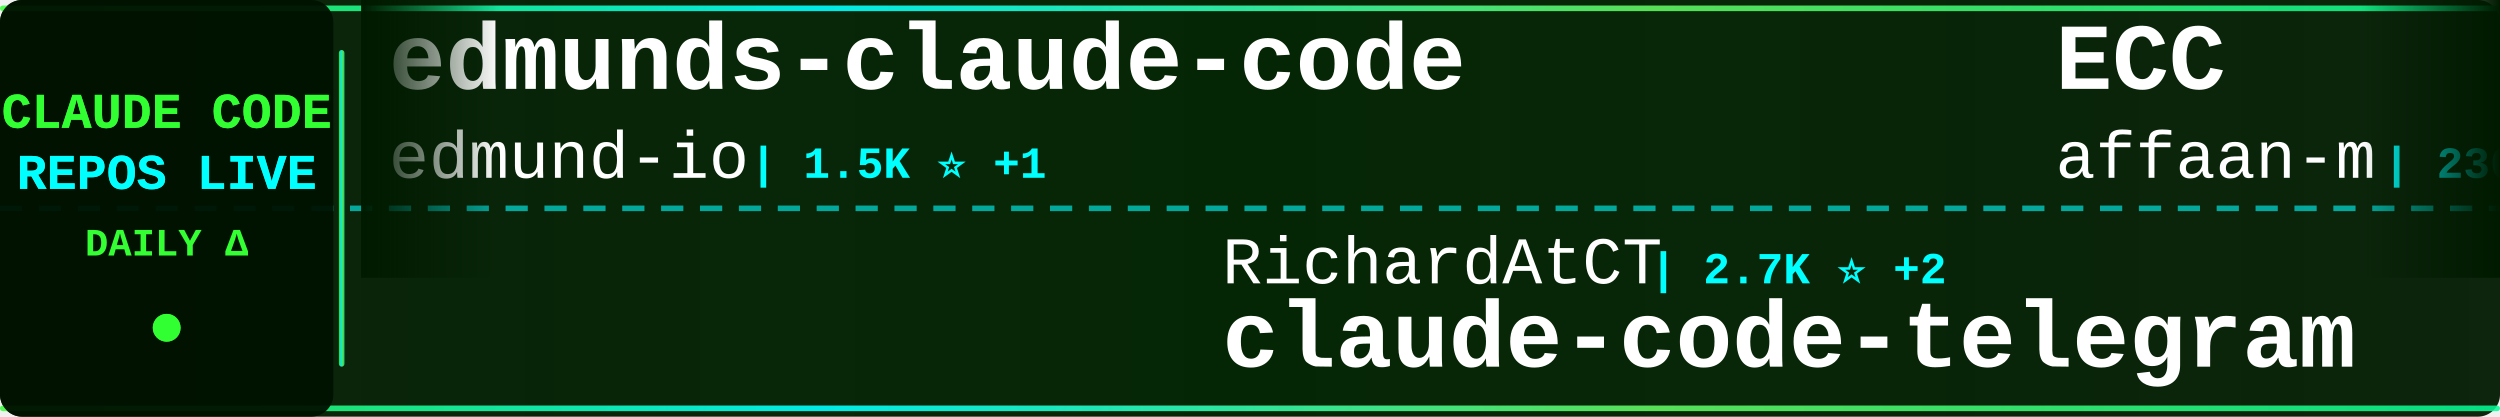
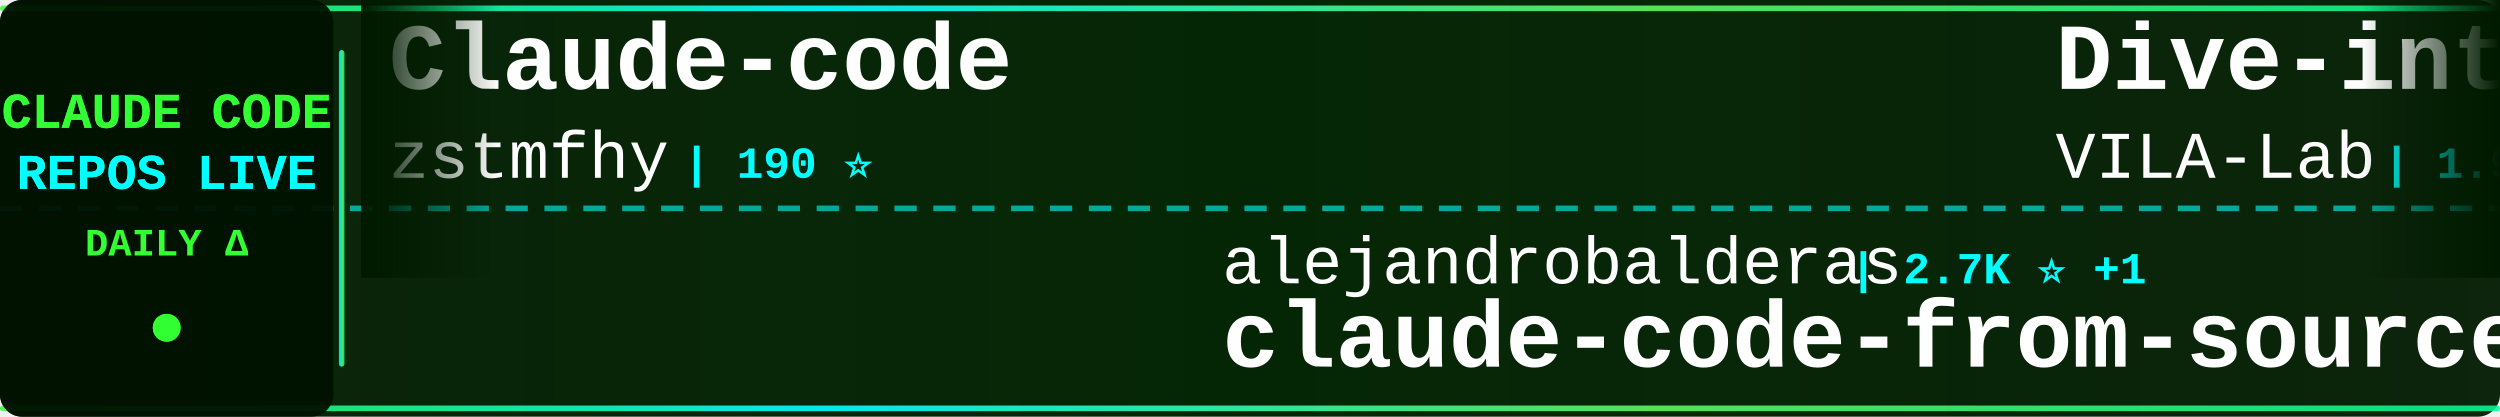
<svg xmlns="http://www.w3.org/2000/svg" width="900" height="150">
  <defs>
    <linearGradient id="tickerBg" x1="0%" y1="0%" x2="100%" y2="0%">
      <stop offset="0%" style="stop-color:#001a00;stop-opacity:0.95" />
      <stop offset="50%" style="stop-color:#002200;stop-opacity:0.98" />
      <stop offset="100%" style="stop-color:#001a00;stop-opacity:0.95" />
    </linearGradient>
    <linearGradient id="borderGrad" x1="0%" y1="0%" x2="100%" y2="0%">
      <stop offset="0%" style="stop-color:#33ff33;stop-opacity:0.85">
        <animate attributeName="stop-opacity" values="0.85;1;0.85" dur="2s" repeatCount="indefinite" />
      </stop>
      <stop offset="33%" style="stop-color:#00ffff;stop-opacity:0.9">
        <animate attributeName="stop-opacity" values="0.9;1;0.9" dur="2.2s" repeatCount="indefinite" />
      </stop>
      <stop offset="66%" style="stop-color:#66ff66;stop-opacity:0.85">
        <animate attributeName="stop-opacity" values="0.85;1;0.85" dur="1.8s" repeatCount="indefinite" />
      </stop>
      <stop offset="100%" style="stop-color:#00ff99;stop-opacity:0.85">
        <animate attributeName="stop-opacity" values="0.85;1;0.85" dur="2s" repeatCount="indefinite" />
      </stop>
    </linearGradient>
    <filter id="textGlow">
      <feGaussianBlur stdDeviation="0.1" result="coloredBlur" />
      <feMerge>
        <feMergeNode in="coloredBlur" />
        <feMergeNode in="SourceGraphic" />
      </feMerge>
    </filter>
    <filter id="metricGlow">
      <feGaussianBlur stdDeviation="0.2" result="coloredBlur" />
      <feMerge>
        <feMergeNode in="coloredBlur" />
        <feMergeNode in="SourceGraphic" />
      </feMerge>
    </filter>
    <linearGradient id="leftFade" x1="0%" y1="0%" x2="100%" y2="0%">
      <stop offset="0%" style="stop-color:#001a00;stop-opacity:1" />
      <stop offset="100%" style="stop-color:#001a00;stop-opacity:0" />
    </linearGradient>
    <linearGradient id="rightFade" x1="0%" y1="0%" x2="100%" y2="0%">
      <stop offset="0%" style="stop-color:#001a00;stop-opacity:0" />
      <stop offset="100%" style="stop-color:#001a00;stop-opacity:1" />
    </linearGradient>
  </defs>
  <rect width="900" height="150" fill="url(#tickerBg)" rx="8" />
  <rect x="0" y="2" width="900" height="2" fill="url(#borderGrad)" rx="1" />
  <rect x="0" y="146" width="900" height="2" fill="url(#borderGrad)" rx="1" />
  <line x1="0" y1="75" x2="900" y2="75" stroke="#00ffff" stroke-width="2" stroke-dasharray="8 6" opacity="0.6" />
  <rect x="0" y="0" width="120" height="150" fill="#001100" opacity="0.95" rx="8" />
  <text x="60" y="46" font-family="'Courier New', monospace" font-size="18" font-weight="bold" fill="#33ff33" text-anchor="middle" filter="url(#textGlow)">
    CLAUDE CODE
  </text>
  <text x="60" y="68" font-family="'Courier New', monospace" font-size="18" font-weight="bold" fill="#00ffff" text-anchor="middle" filter="url(#textGlow)">
    REPOS LIVE
  </text>
  <text x="60" y="92" font-family="'Courier New', monospace" font-size="14" font-weight="bold" fill="#33ff33" text-anchor="middle">
    DAILY Δ
  </text>
  <circle cx="60" cy="118" r="5" fill="#33ff33" filter="url(#metricGlow)">
    <animate attributeName="r" values="4;6;4" dur="1.5s" repeatCount="indefinite" />
    <animate attributeName="opacity" values="0.6;1;0.6" dur="1.5s" repeatCount="indefinite" />
  </circle>
  <rect x="122" y="18" width="2" height="114" fill="url(#borderGrad)" rx="1" />
  <clipPath id="tickerClip">
    <rect x="130" y="0" width="770" height="150" />
  </clipPath>
  <g clip-path="url(#tickerClip)">
    <g id="tickerItems">
      <animateTransform attributeName="transform" attributeType="XML" type="translate" from="0 0" to="-3000 0" dur="54s" repeatCount="indefinite" />
      <g transform="translate(0, 0)">
-         <text x="140" y="32" font-family="'Courier New', monospace" font-size="34" font-weight="bold" fill="#ffffff">edmunds-claude-code</text>
-         <text x="140" y="64" font-family="'Courier New', monospace" font-size="24" font-weight="normal" fill="#ffffff" opacity="1.0">edmund-io</text>
-         <text x="270" y="64" font-family="'Courier New', monospace" font-size="16" font-weight="bold" fill="#00ffff"> | 1.5K ⭐ +1</text>
+         <text x="140" y="32" font-family="'Courier New', monospace" font-size="34" font-weight="bold" fill="#ffffff">Claude-code</text>
+         <text x="140" y="64" font-family="'Courier New', monospace" font-size="24" font-weight="normal" fill="#ffffff" opacity="1.0">zstmfhy</text>
+         <text x="246" y="64" font-family="'Courier New', monospace" font-size="16" font-weight="bold" fill="#00ffff"> | 190 ⭐</text>
      </g>
      <g transform="translate(300, 0)">
-         <text x="140" y="102" font-family="'Courier New', monospace" font-size="24" font-weight="normal" fill="#ffffff" opacity="1.0">RichardAtCT</text>
-         <text x="294" y="102" font-family="'Courier New', monospace" font-size="16" font-weight="bold" fill="#00ffff"> | 2.7K ⭐ +2</text>
-         <text x="140" y="132" font-family="'Courier New', monospace" font-size="34" font-weight="bold" fill="#ffffff">claude-code-telegram</text>
+         <text x="140" y="102" font-family="'Courier New', monospace" font-size="24" font-weight="normal" fill="#ffffff" opacity="1.0">alejandrobalderas</text>
+         <text x="366" y="102" font-family="'Courier New', monospace" font-size="16" font-weight="bold" fill="#00ffff"> | 2.7K ⭐ +1</text>
+         <text x="140" y="132" font-family="'Courier New', monospace" font-size="34" font-weight="bold" fill="#ffffff">claude-code-from-source</text>
      </g>
      <g transform="translate(600, 0)">
-         <text x="140" y="32" font-family="'Courier New', monospace" font-size="34" font-weight="bold" fill="#ffffff">ECC</text>
-         <text x="140" y="64" font-family="'Courier New', monospace" font-size="24" font-weight="normal" fill="#ffffff" opacity="1.0">affaan-m</text>
-         <text x="258" y="64" font-family="'Courier New', monospace" font-size="16" font-weight="bold" fill="#00ffff"> | 230.8K ⭐ +299</text>
+         <text x="140" y="32" font-family="'Courier New', monospace" font-size="34" font-weight="bold" fill="#ffffff">Dive-into-Claude-Code</text>
+         <text x="140" y="64" font-family="'Courier New', monospace" font-size="24" font-weight="normal" fill="#ffffff" opacity="1.0">VILA-Lab</text>
+         <text x="258" y="64" font-family="'Courier New', monospace" font-size="16" font-weight="bold" fill="#00ffff"> | 1.9K ⭐ +9</text>
      </g>
      <g transform="translate(900, 0)">
-         <text x="140" y="102" font-family="'Courier New', monospace" font-size="24" font-weight="normal" fill="#ffffff" opacity="1.0">carlvellotti</text>
-         <text x="306" y="102" font-family="'Courier New', monospace" font-size="16" font-weight="bold" fill="#00ffff"> | 2.1K ⭐ +1</text>
-         <text x="140" y="132" font-family="'Courier New', monospace" font-size="34" font-weight="bold" fill="#ffffff">claude-code-pm-course</text>
+         <text x="140" y="102" font-family="'Courier New', monospace" font-size="24" font-weight="normal" fill="#ffffff" opacity="1.0">frankbria</text>
+         <text x="270" y="102" font-family="'Courier New', monospace" font-size="16" font-weight="bold" fill="#00ffff"> | 9.5K ⭐ +2</text>
+         <text x="140" y="132" font-family="'Courier New', monospace" font-size="34" font-weight="bold" fill="#ffffff">ralph-claude-code</text>
      </g>
      <g transform="translate(1200, 0)">
-         <text x="140" y="32" font-family="'Courier New', monospace" font-size="34" font-weight="bold" fill="#ffffff">claude_code_src</text>
-         <text x="140" y="64" font-family="'Courier New', monospace" font-size="24" font-weight="normal" fill="#ffffff" opacity="1.0">ponponon</text>
-         <text x="258" y="64" font-family="'Courier New', monospace" font-size="16" font-weight="bold" fill="#00ffff"> | 2.3K ⭐</text>
+         <text x="140" y="32" font-family="'Courier New', monospace" font-size="34" font-weight="bold" fill="#ffffff">claude-code-security-rev...</text>
+         <text x="140" y="64" font-family="'Courier New', monospace" font-size="24" font-weight="normal" fill="#ffffff" opacity="1.0">anthropics</text>
+         <text x="282" y="64" font-family="'Courier New', monospace" font-size="16" font-weight="bold" fill="#00ffff"> | 5.6K ⭐ +10</text>
      </g>
      <g transform="translate(1500, 0)">
-         <text x="140" y="102" font-family="'Courier New', monospace" font-size="24" font-weight="normal" fill="#ffffff" opacity="1.0">Pimzino</text>
-         <text x="246" y="102" font-family="'Courier New', monospace" font-size="16" font-weight="bold" fill="#00ffff"> | 3.8K ⭐ +3</text>
-         <text x="140" y="132" font-family="'Courier New', monospace" font-size="34" font-weight="bold" fill="#ffffff">claude-code-spec-workflo...</text>
+         <text x="140" y="102" font-family="'Courier New', monospace" font-size="24" font-weight="normal" fill="#ffffff" opacity="1.0">anthropics</text>
+         <text x="282" y="102" font-family="'Courier New', monospace" font-size="16" font-weight="bold" fill="#00ffff"> | 8.4K ⭐ +12</text>
+         <text x="140" y="132" font-family="'Courier New', monospace" font-size="34" font-weight="bold" fill="#ffffff">claude-code-action</text>
      </g>
      <g transform="translate(1800, 0)">
-         <text x="140" y="32" font-family="'Courier New', monospace" font-size="34" font-weight="bold" fill="#ffffff">claude-code-rust</text>
-         <text x="140" y="64" font-family="'Courier New', monospace" font-size="24" font-weight="normal" fill="#ffffff" opacity="1.0">lorryjovens-hub</text>
-         <text x="342" y="64" font-family="'Courier New', monospace" font-size="16" font-weight="bold" fill="#00ffff"> | 1.7K ⭐</text>
+         <text x="140" y="32" font-family="'Courier New', monospace" font-size="34" font-weight="bold" fill="#ffffff">Claude-Code-Usage-Monito...</text>
+         <text x="140" y="64" font-family="'Courier New', monospace" font-size="24" font-weight="normal" fill="#ffffff" opacity="1.0">Maciek-roboblog</text>
+         <text x="342" y="64" font-family="'Courier New', monospace" font-size="16" font-weight="bold" fill="#00ffff"> | 8.5K ⭐ +11</text>
      </g>
      <g transform="translate(2100, 0)">
-         <text x="140" y="102" font-family="'Courier New', monospace" font-size="24" font-weight="normal" fill="#ffffff" opacity="1.0">guanshan</text>
-         <text x="258" y="102" font-family="'Courier New', monospace" font-size="16" font-weight="bold" fill="#00ffff"> | 61 ⭐</text>
-         <text x="140" y="132" font-family="'Courier New', monospace" font-size="34" font-weight="bold" fill="#ffffff">ClaudeCode</text>
+         <text x="140" y="102" font-family="'Courier New', monospace" font-size="24" font-weight="normal" fill="#ffffff" opacity="1.0">anthropics</text>
+         <text x="282" y="102" font-family="'Courier New', monospace" font-size="16" font-weight="bold" fill="#00ffff"> | 915 ⭐ +2</text>
+         <text x="140" y="132" font-family="'Courier New', monospace" font-size="34" font-weight="bold" fill="#ffffff">claude-code-base-action</text>
      </g>
      <g transform="translate(2400, 0)">
-         <text x="140" y="32" font-family="'Courier New', monospace" font-size="34" font-weight="bold" fill="#ffffff">claude-code-engineering</text>
-         <text x="140" y="64" font-family="'Courier New', monospace" font-size="24" font-weight="normal" fill="#ffffff" opacity="1.0">huangjia2019</text>
-         <text x="306" y="64" font-family="'Courier New', monospace" font-size="16" font-weight="bold" fill="#00ffff"> | 990 ⭐</text>
+         <text x="140" y="32" font-family="'Courier New', monospace" font-size="34" font-weight="bold" fill="#ffffff">claude-code-source-build</text>
+         <text x="140" y="64" font-family="'Courier New', monospace" font-size="24" font-weight="normal" fill="#ffffff" opacity="1.0">andrew-kramer-inno</text>
+         <text x="378" y="64" font-family="'Courier New', monospace" font-size="16" font-weight="bold" fill="#00ffff"> | 595 ⭐</text>
      </g>
      <g transform="translate(2700, 0)">
-         <text x="140" y="102" font-family="'Courier New', monospace" font-size="24" font-weight="normal" fill="#ffffff" opacity="1.0">luongnv89</text>
-         <text x="270" y="102" font-family="'Courier New', monospace" font-size="16" font-weight="bold" fill="#00ffff"> | 39.9K ⭐ +19</text>
-         <text x="140" y="132" font-family="'Courier New', monospace" font-size="34" font-weight="bold" fill="#ffffff">claude-howto</text>
+         <text x="140" y="102" font-family="'Courier New', monospace" font-size="24" font-weight="normal" fill="#ffffff" opacity="1.0">nicedreamzapp</text>
+         <text x="318" y="102" font-family="'Courier New', monospace" font-size="16" font-weight="bold" fill="#00ffff"> | 3.0K ⭐ +5</text>
+         <text x="140" y="132" font-family="'Courier New', monospace" font-size="34" font-weight="bold" fill="#ffffff">claude-code-local</text>
      </g>
      <g transform="translate(3000, 0)">
-         <text x="140" y="32" font-family="'Courier New', monospace" font-size="34" font-weight="bold" fill="#ffffff">edmunds-claude-code</text>
-         <text x="140" y="64" font-family="'Courier New', monospace" font-size="24" font-weight="normal" fill="#ffffff" opacity="1.0">edmund-io</text>
-         <text x="270" y="64" font-family="'Courier New', monospace" font-size="16" font-weight="bold" fill="#00ffff"> | 1.5K ⭐ +1</text>
+         <text x="140" y="32" font-family="'Courier New', monospace" font-size="34" font-weight="bold" fill="#ffffff">Claude-code</text>
+         <text x="140" y="64" font-family="'Courier New', monospace" font-size="24" font-weight="normal" fill="#ffffff" opacity="1.0">zstmfhy</text>
+         <text x="246" y="64" font-family="'Courier New', monospace" font-size="16" font-weight="bold" fill="#00ffff"> | 190 ⭐</text>
      </g>
      <g transform="translate(3300, 0)">
-         <text x="140" y="102" font-family="'Courier New', monospace" font-size="24" font-weight="normal" fill="#ffffff" opacity="1.0">RichardAtCT</text>
-         <text x="294" y="102" font-family="'Courier New', monospace" font-size="16" font-weight="bold" fill="#00ffff"> | 2.7K ⭐ +2</text>
-         <text x="140" y="132" font-family="'Courier New', monospace" font-size="34" font-weight="bold" fill="#ffffff">claude-code-telegram</text>
+         <text x="140" y="102" font-family="'Courier New', monospace" font-size="24" font-weight="normal" fill="#ffffff" opacity="1.0">alejandrobalderas</text>
+         <text x="366" y="102" font-family="'Courier New', monospace" font-size="16" font-weight="bold" fill="#00ffff"> | 2.7K ⭐ +1</text>
+         <text x="140" y="132" font-family="'Courier New', monospace" font-size="34" font-weight="bold" fill="#ffffff">claude-code-from-source</text>
      </g>
      <g transform="translate(3600, 0)">
-         <text x="140" y="32" font-family="'Courier New', monospace" font-size="34" font-weight="bold" fill="#ffffff">ECC</text>
-         <text x="140" y="64" font-family="'Courier New', monospace" font-size="24" font-weight="normal" fill="#ffffff" opacity="1.0">affaan-m</text>
-         <text x="258" y="64" font-family="'Courier New', monospace" font-size="16" font-weight="bold" fill="#00ffff"> | 230.8K ⭐ +299</text>
+         <text x="140" y="32" font-family="'Courier New', monospace" font-size="34" font-weight="bold" fill="#ffffff">Dive-into-Claude-Code</text>
+         <text x="140" y="64" font-family="'Courier New', monospace" font-size="24" font-weight="normal" fill="#ffffff" opacity="1.0">VILA-Lab</text>
+         <text x="258" y="64" font-family="'Courier New', monospace" font-size="16" font-weight="bold" fill="#00ffff"> | 1.9K ⭐ +9</text>
      </g>
      <g transform="translate(3900, 0)">
-         <text x="140" y="102" font-family="'Courier New', monospace" font-size="24" font-weight="normal" fill="#ffffff" opacity="1.0">carlvellotti</text>
-         <text x="306" y="102" font-family="'Courier New', monospace" font-size="16" font-weight="bold" fill="#00ffff"> | 2.1K ⭐ +1</text>
-         <text x="140" y="132" font-family="'Courier New', monospace" font-size="34" font-weight="bold" fill="#ffffff">claude-code-pm-course</text>
+         <text x="140" y="102" font-family="'Courier New', monospace" font-size="24" font-weight="normal" fill="#ffffff" opacity="1.0">frankbria</text>
+         <text x="270" y="102" font-family="'Courier New', monospace" font-size="16" font-weight="bold" fill="#00ffff"> | 9.5K ⭐ +2</text>
+         <text x="140" y="132" font-family="'Courier New', monospace" font-size="34" font-weight="bold" fill="#ffffff">ralph-claude-code</text>
      </g>
    </g>
  </g>
  <rect x="130" y="0" width="50" height="100" fill="url(#leftFade)" />
  <rect x="850" y="0" width="50" height="100" fill="url(#rightFade)" />
</svg>
